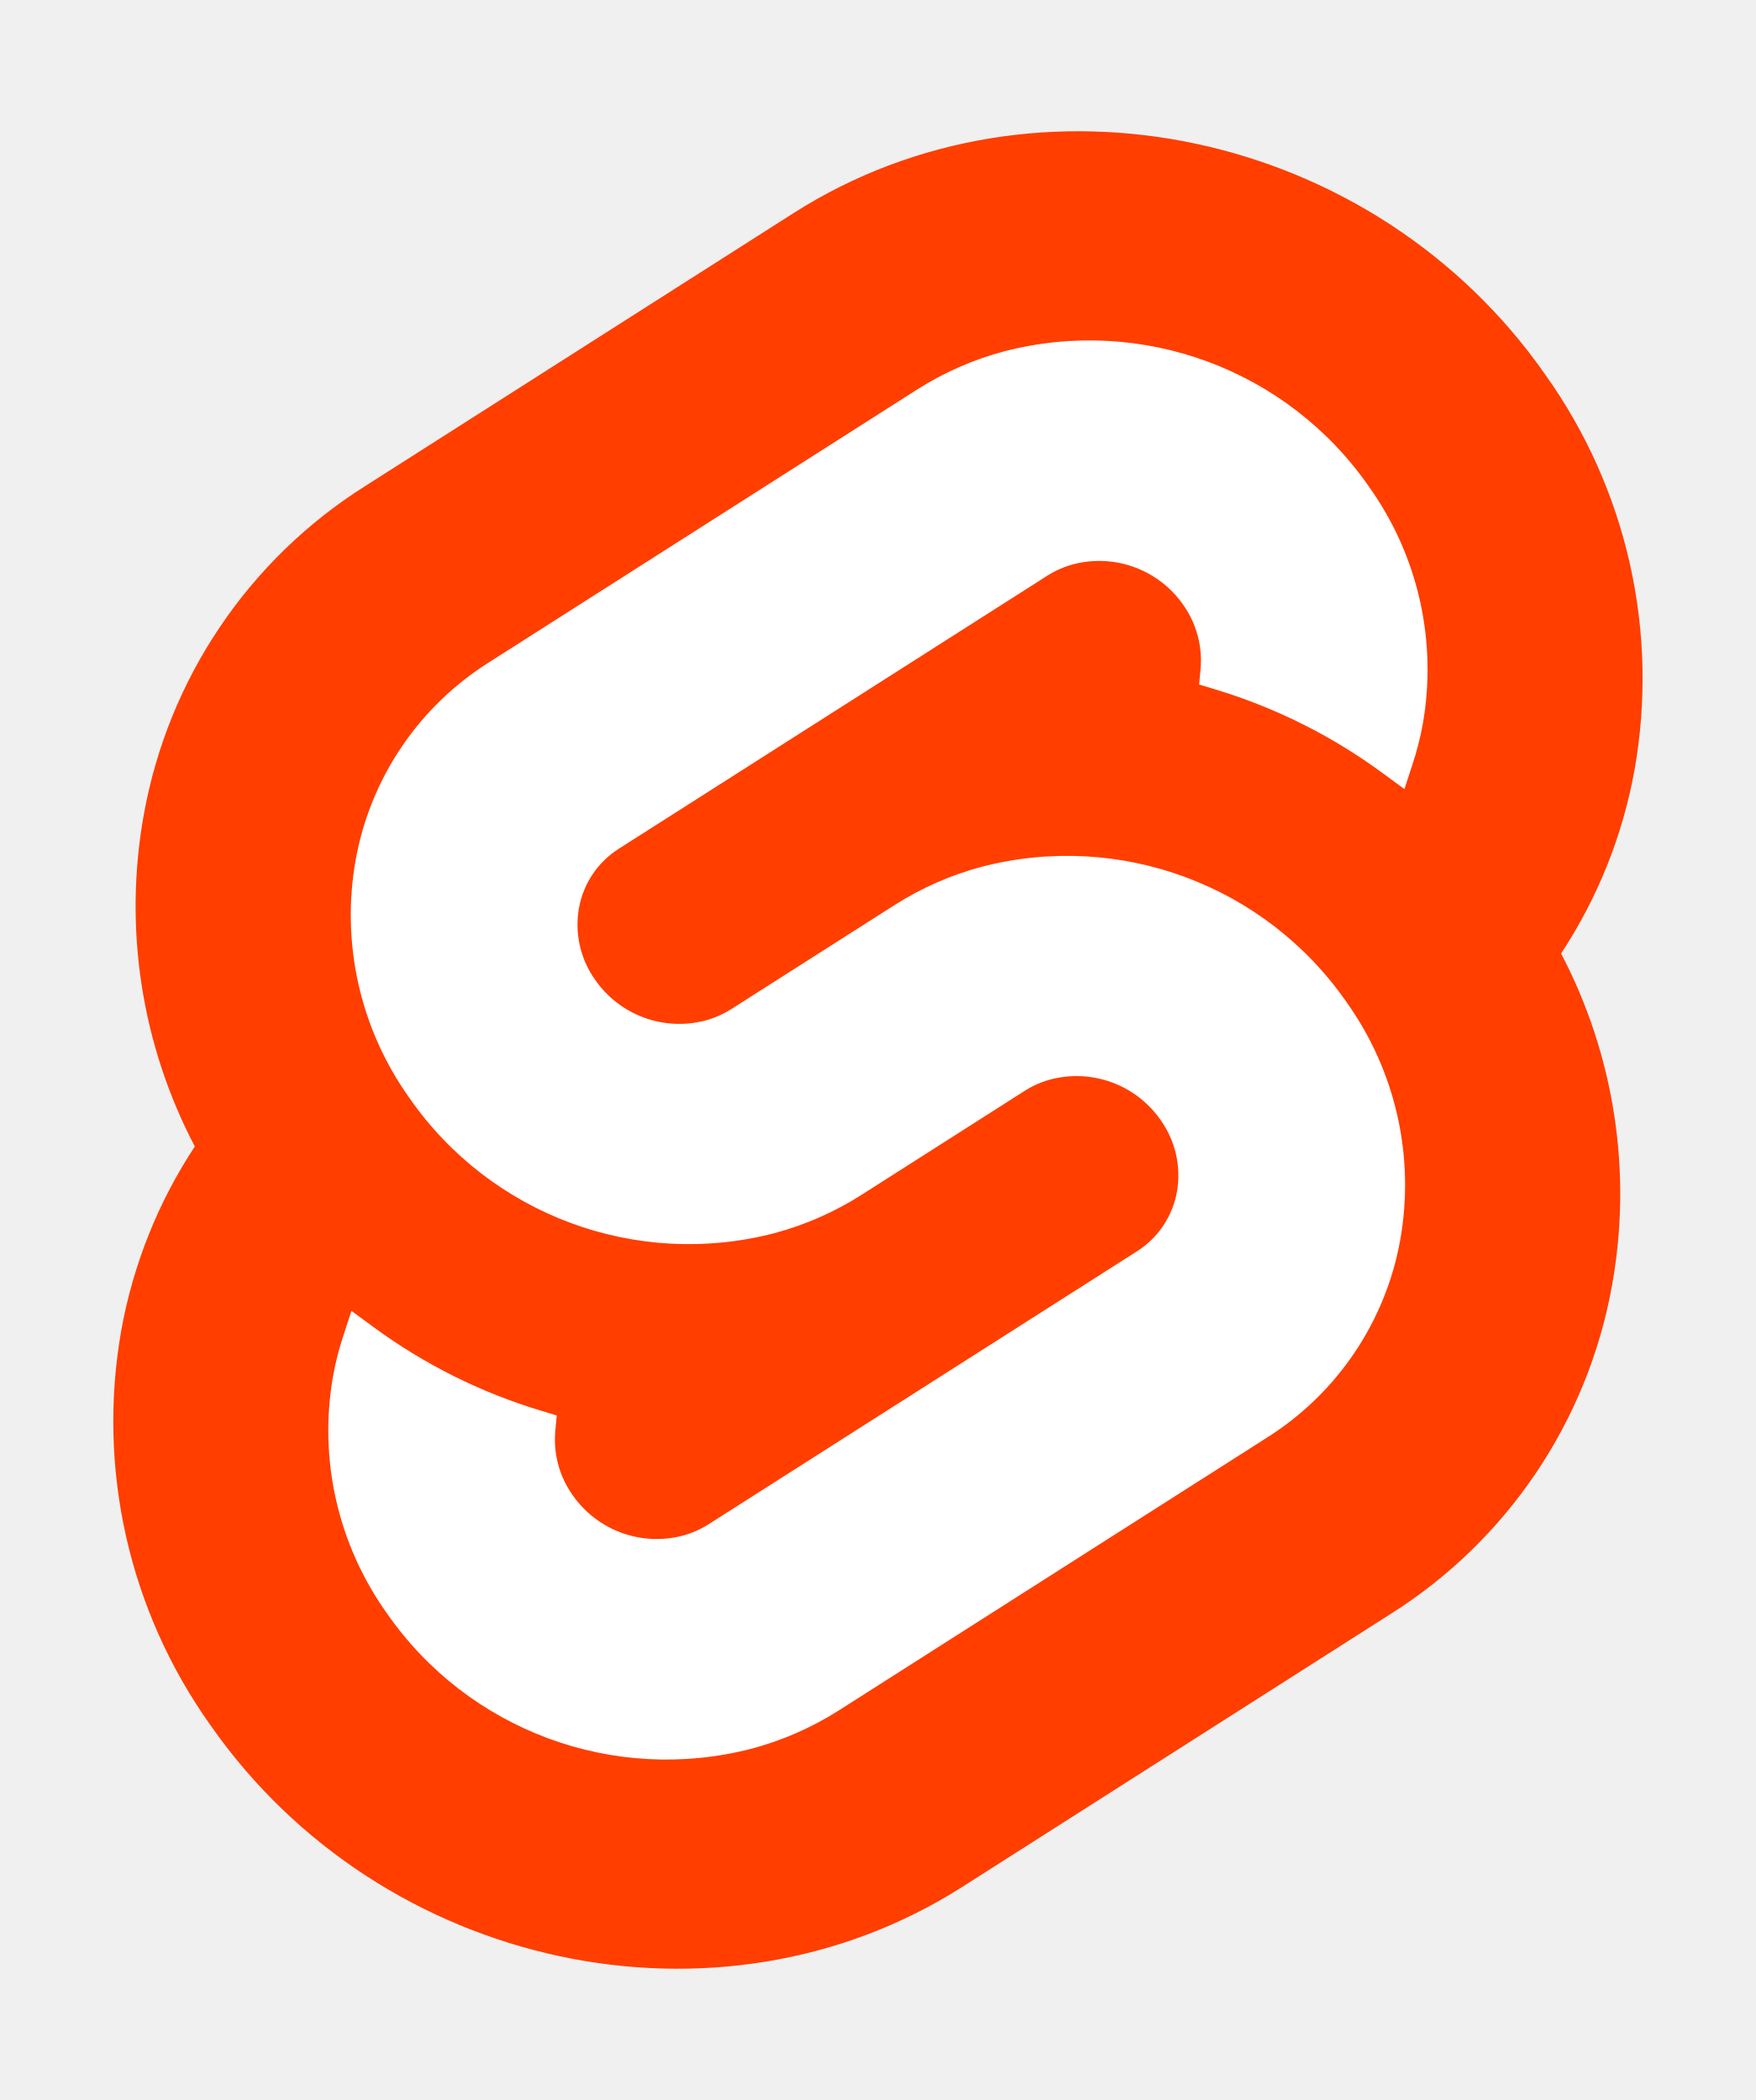
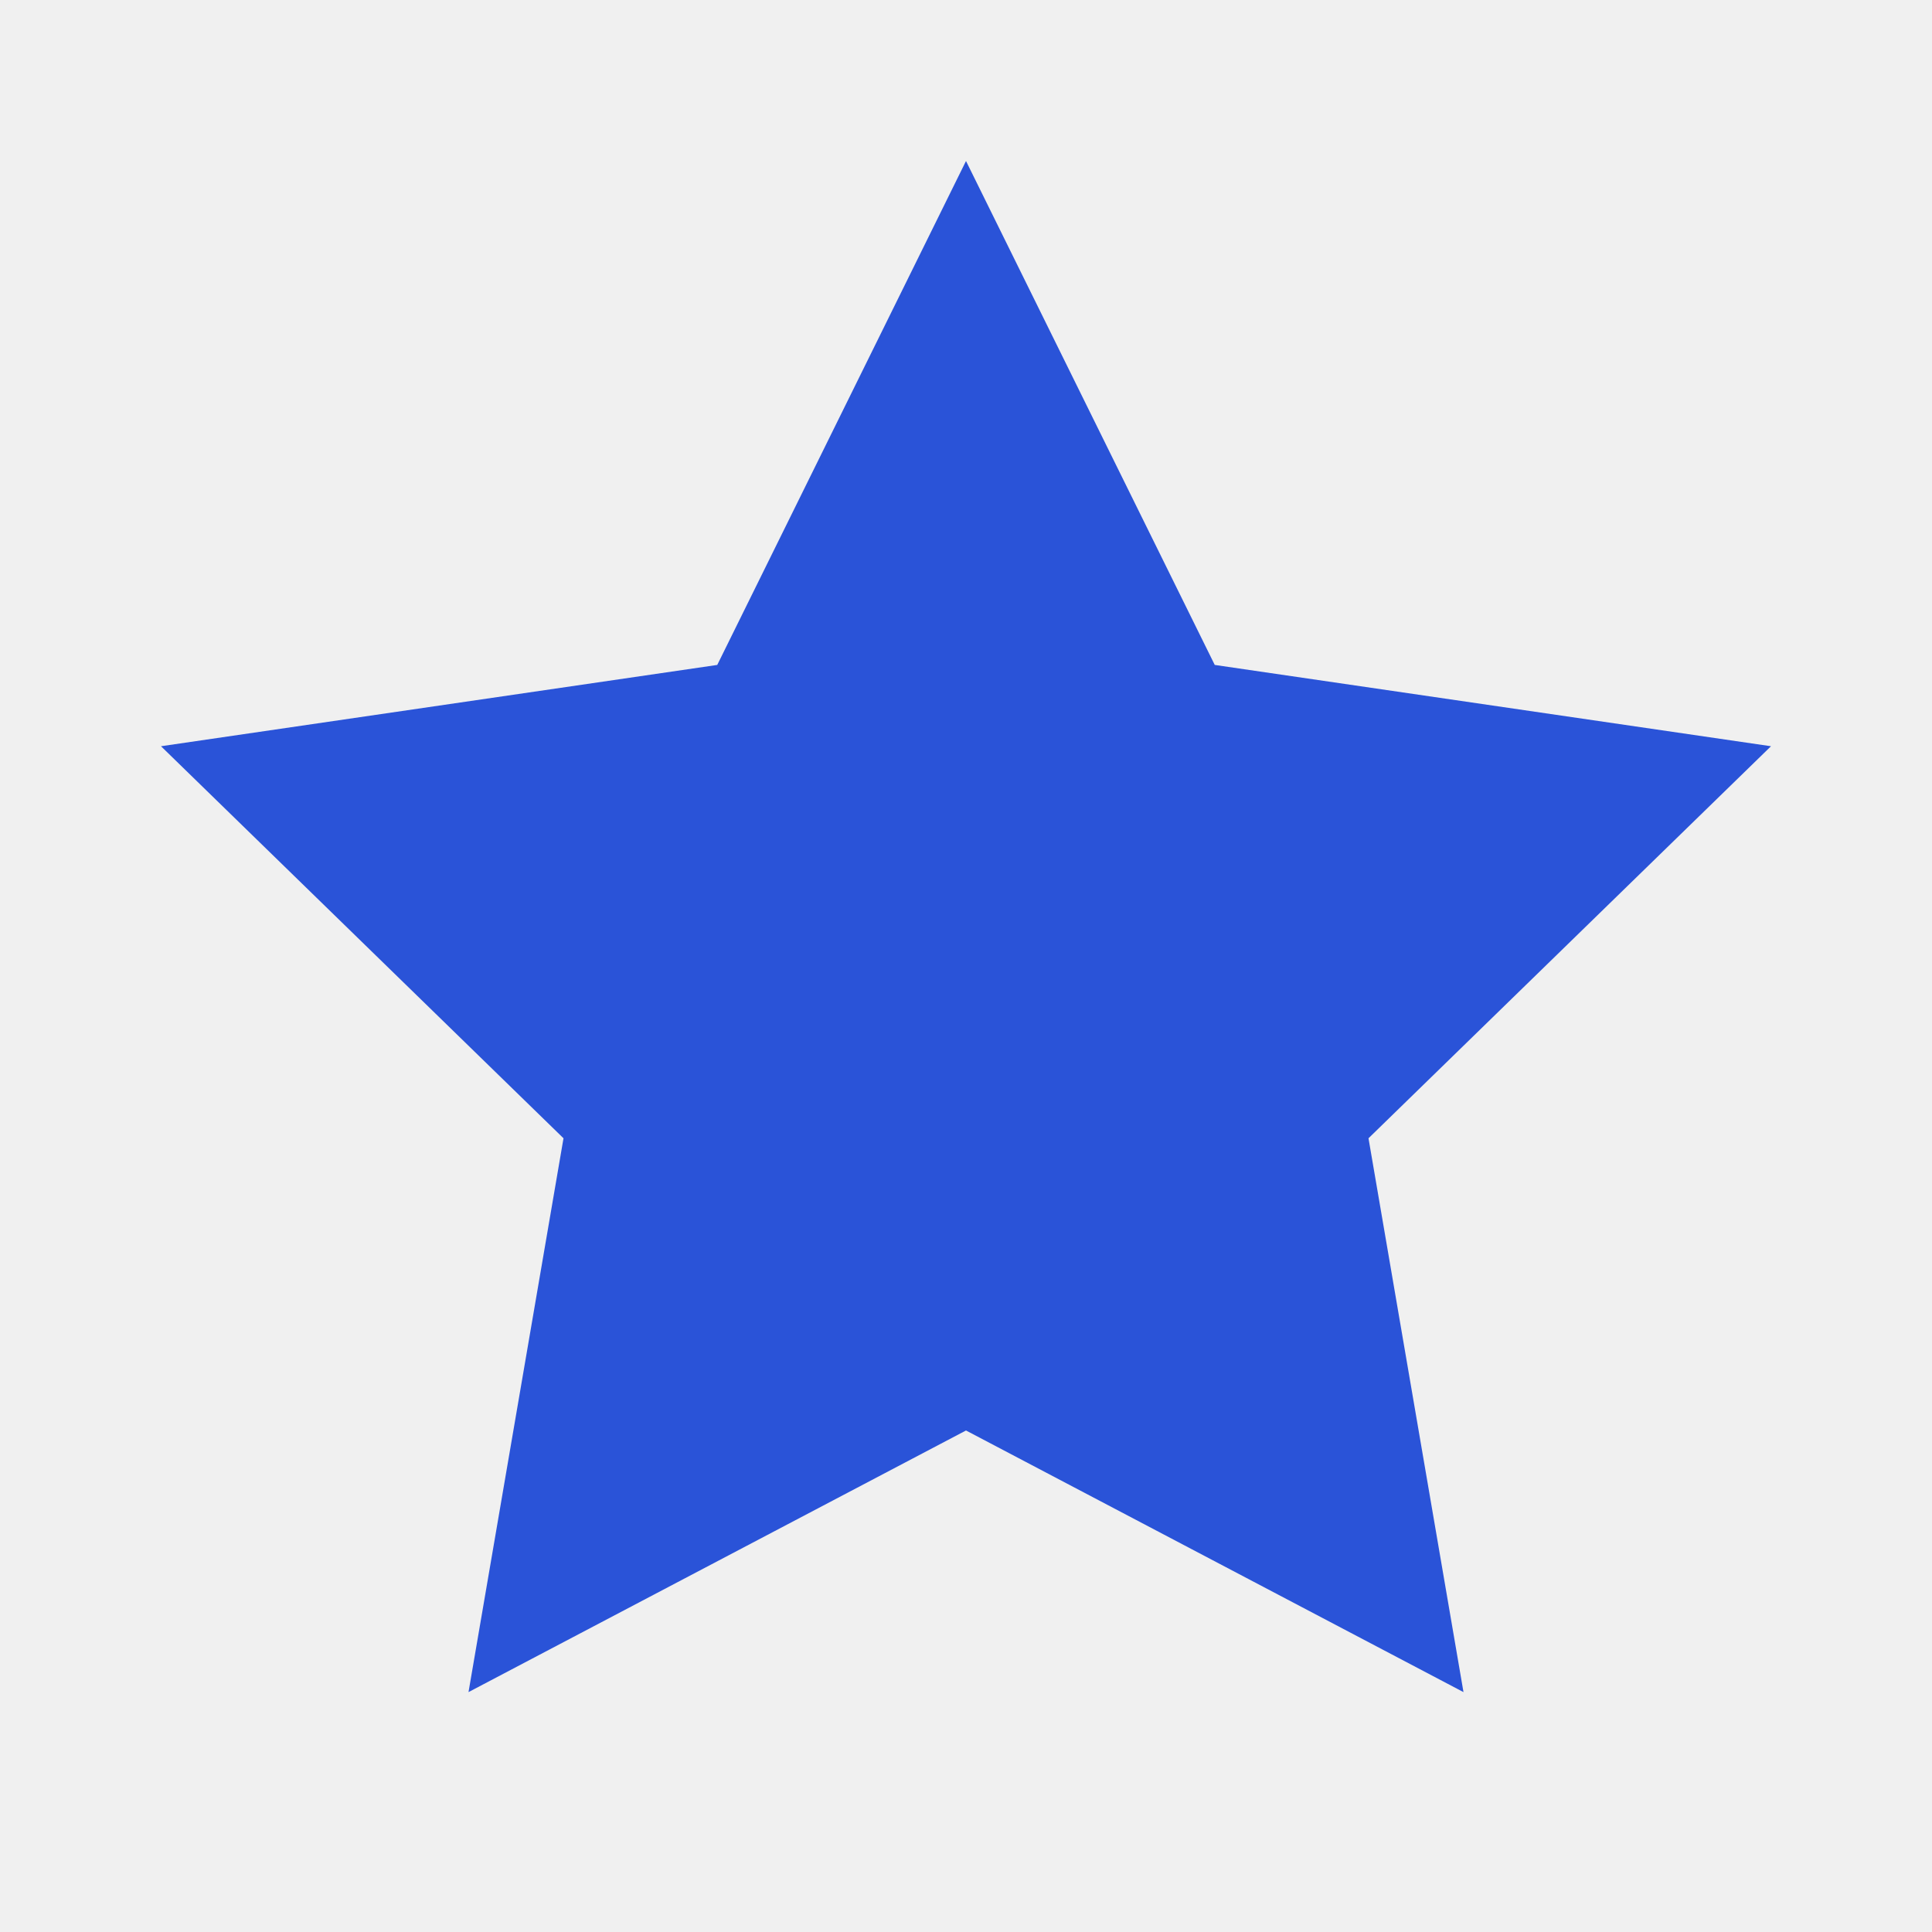
- <svg xmlns="http://www.w3.org/2000/svg" width="107" height="128" viewBox="0 0 107 128">
-   <path d="M94.157 22.819c-10.4-14.885-30.94-19.297-45.792-9.835L22.282 29.608A29.92 29.92 0 0 0 8.764 49.65a31.5 31.5 0 0 0 3.108 20.231 30 30 0 0 0-4.477 11.183 31.9 31.9 0 0 0 5.448 24.116c10.402 14.887 30.942 19.297 45.791 9.835l26.083-16.624A29.92 29.92 0 0 0 98.235 78.35a31.53 31.53 0 0 0-3.105-20.232 30 30 0 0 0 4.474-11.182 31.88 31.88 0 0 0-5.447-24.116" style="fill:#ff3e00" />
-   <path d="M45.817 106.582a20.72 20.72 0 0 1-22.237-8.243 19.17 19.17 0 0 1-3.277-14.503 18 18 0 0 1 .624-2.435l.49-1.498 1.337.981a33.6 33.6 0 0 0 10.203 5.098l.97.294-.09.968a5.85 5.85 0 0 0 1.052 3.878 6.24 6.24 0 0 0 6.695 2.485 5.8 5.8 0 0 0 1.603-.704L69.27 76.28a5.43 5.43 0 0 0 2.45-3.631 5.8 5.8 0 0 0-.987-4.371 6.24 6.24 0 0 0-6.698-2.487 5.7 5.7 0 0 0-1.6.704l-9.953 6.345a19 19 0 0 1-5.296 2.326 20.72 20.72 0 0 1-22.237-8.243 19.17 19.17 0 0 1-3.277-14.502 17.99 17.99 0 0 1 8.13-12.052l26.081-16.623a19 19 0 0 1 5.3-2.329 20.72 20.72 0 0 1 22.237 8.243 19.17 19.17 0 0 1 3.277 14.503 18 18 0 0 1-.624 2.435l-.49 1.498-1.337-.98a33.6 33.6 0 0 0-10.203-5.1l-.97-.294.09-.968a5.86 5.86 0 0 0-1.052-3.878 6.24 6.24 0 0 0-6.696-2.485 5.8 5.8 0 0 0-1.602.704L37.73 51.72a5.42 5.42 0 0 0-2.449 3.63 5.79 5.79 0 0 0 .986 4.372 6.24 6.24 0 0 0 6.698 2.486 5.8 5.8 0 0 0 1.602-.704l9.952-6.342a19 19 0 0 1 5.295-2.328 20.72 20.72 0 0 1 22.237 8.242 19.17 19.17 0 0 1 3.277 14.503 18 18 0 0 1-8.13 12.053l-26.081 16.622a19 19 0 0 1-5.3 2.328" style="fill:#fff" />
+ <svg xmlns="http://www.w3.org/2000/svg" viewBox="0 0 24 24" fill="#2a53d8">
+   <path d="M12 2L15.09 8.26L22 9.27L17 14.14L18.18 21.02L12 17.77L5.82 21.02L7 14.14L2 9.27L8.91 8.26L12 2Z" />
</svg>
